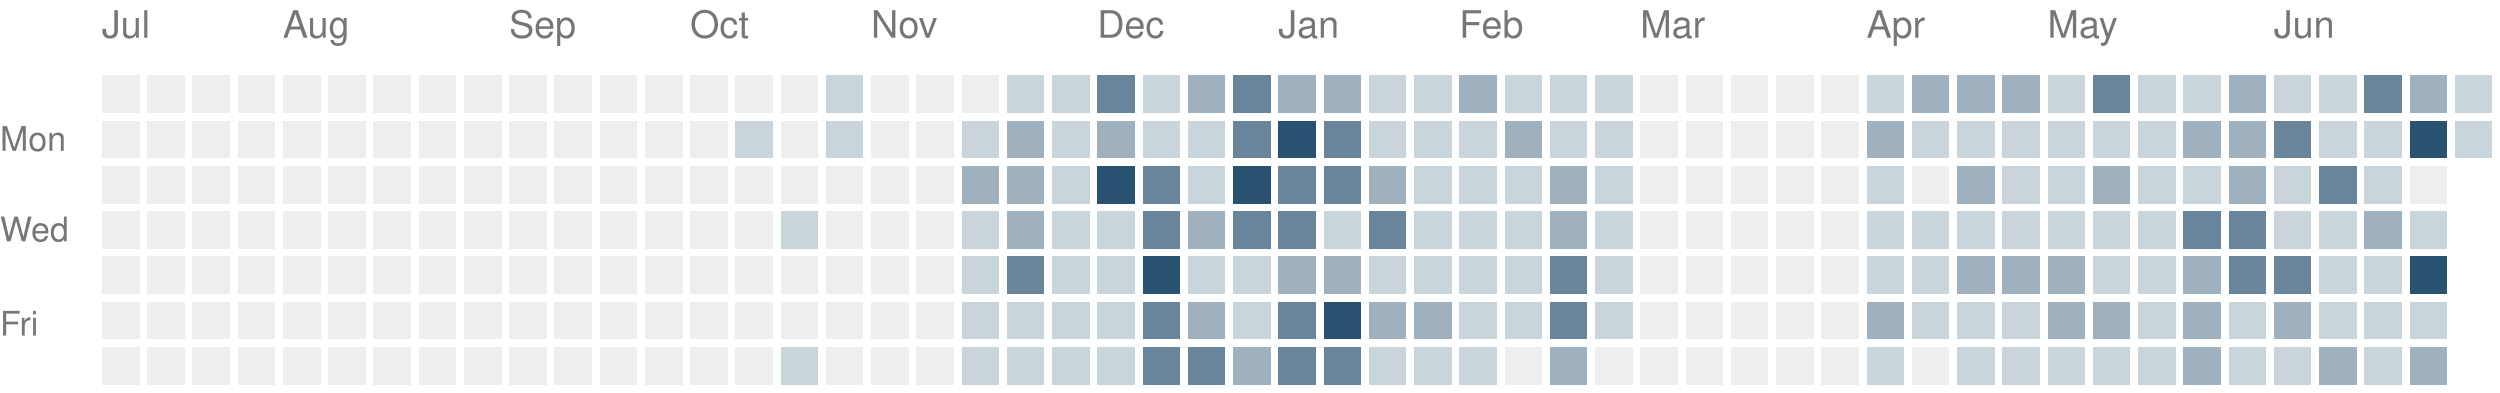
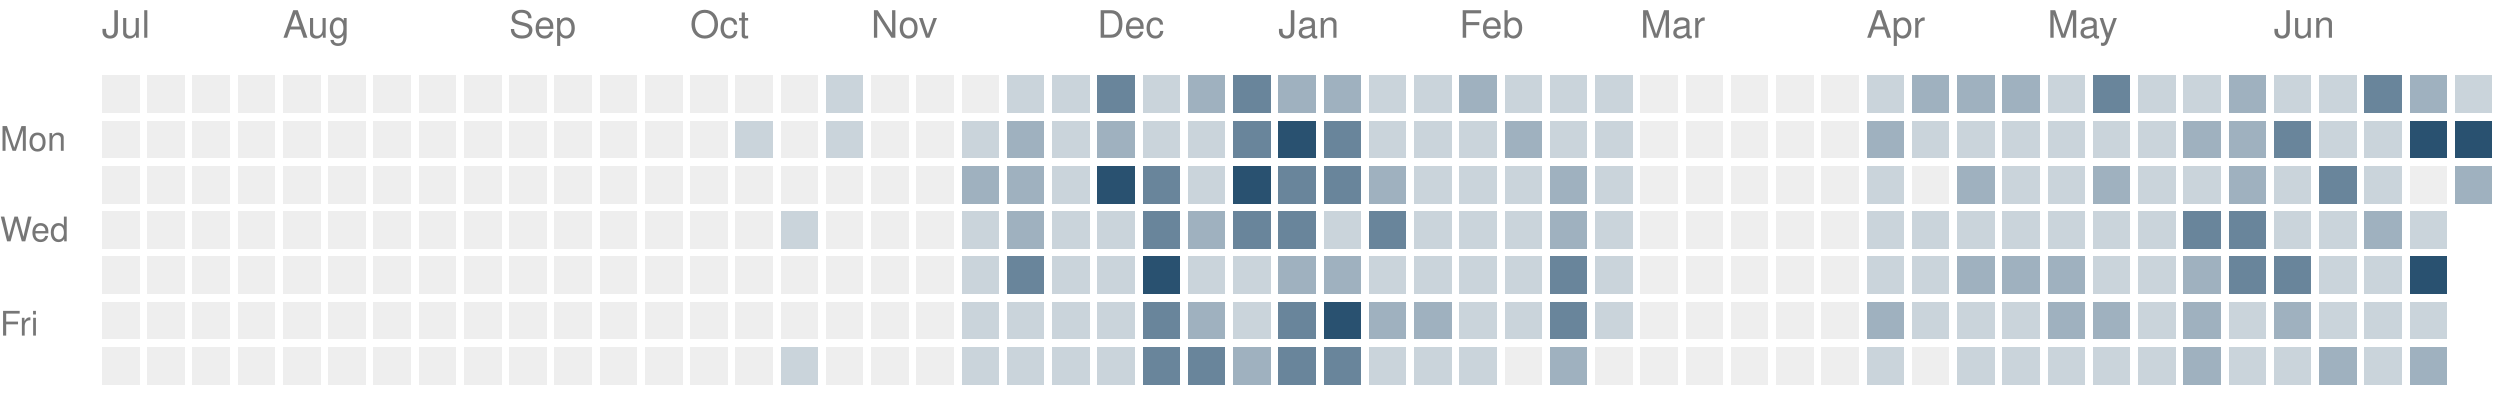
<svg xmlns="http://www.w3.org/2000/svg" version="1.1" width="663" height="104">
  <rect style="fill:#eeeeee;shape-rendering:crispedges" data-score="0" data-date="2025-07-06" x="27" y="20" width="10" height="10" />
  <rect style="fill:#eeeeee;shape-rendering:crispedges" data-score="0" data-date="2025-07-13" x="39" y="20" width="10" height="10" />
  <rect style="fill:#eeeeee;shape-rendering:crispedges" data-score="0" data-date="2025-07-20" x="51" y="20" width="10" height="10" />
  <rect style="fill:#eeeeee;shape-rendering:crispedges" data-score="0" data-date="2025-07-27" x="63" y="20" width="10" height="10" />
  <rect style="fill:#eeeeee;shape-rendering:crispedges" data-score="0" data-date="2025-08-03" x="75" y="20" width="10" height="10" />
  <rect style="fill:#eeeeee;shape-rendering:crispedges" data-score="0" data-date="2025-08-10" x="87" y="20" width="10" height="10" />
  <rect style="fill:#eeeeee;shape-rendering:crispedges" data-score="0" data-date="2025-08-17" x="99" y="20" width="10" height="10" />
  <rect style="fill:#eeeeee;shape-rendering:crispedges" data-score="0" data-date="2025-08-24" x="111" y="20" width="10" height="10" />
  <rect style="fill:#eeeeee;shape-rendering:crispedges" data-score="0" data-date="2025-08-31" x="123" y="20" width="10" height="10" />
  <rect style="fill:#eeeeee;shape-rendering:crispedges" data-score="0" data-date="2025-09-07" x="135" y="20" width="10" height="10" />
  <rect style="fill:#eeeeee;shape-rendering:crispedges" data-score="0" data-date="2025-09-14" x="147" y="20" width="10" height="10" />
  <rect style="fill:#eeeeee;shape-rendering:crispedges" data-score="0" data-date="2025-09-21" x="159" y="20" width="10" height="10" />
  <rect style="fill:#eeeeee;shape-rendering:crispedges" data-score="0" data-date="2025-09-28" x="171" y="20" width="10" height="10" />
  <rect style="fill:#eeeeee;shape-rendering:crispedges" data-score="0" data-date="2025-10-05" x="183" y="20" width="10" height="10" />
  <rect style="fill:#eeeeee;shape-rendering:crispedges" data-score="0" data-date="2025-10-12" x="195" y="20" width="10" height="10" />
  <rect style="fill:#eeeeee;shape-rendering:crispedges" data-score="0" data-date="2025-10-19" x="207" y="20" width="10" height="10" />
  <rect style="fill:#cad4db;shape-rendering:crispedges" data-score="1" data-date="2025-10-26" x="219" y="20" width="10" height="10" />
  <rect style="fill:#eeeeee;shape-rendering:crispedges" data-score="0" data-date="2025-11-02" x="231" y="20" width="10" height="10" />
  <rect style="fill:#eeeeee;shape-rendering:crispedges" data-score="0" data-date="2025-11-09" x="243" y="20" width="10" height="10" />
  <rect style="fill:#eeeeee;shape-rendering:crispedges" data-score="0" data-date="2025-11-16" x="255" y="20" width="10" height="10" />
  <rect style="fill:#cad4db;shape-rendering:crispedges" data-score="1" data-date="2025-11-23" x="267" y="20" width="10" height="10" />
  <rect style="fill:#cad4db;shape-rendering:crispedges" data-score="1" data-date="2025-11-30" x="279" y="20" width="10" height="10" />
  <rect style="fill:#69859b;shape-rendering:crispedges" data-score="3" data-date="2025-12-07" x="291" y="20" width="10" height="10" />
  <rect style="fill:#cad4db;shape-rendering:crispedges" data-score="1" data-date="2025-12-14" x="303" y="20" width="10" height="10" />
  <rect style="fill:#9fb1bf;shape-rendering:crispedges" data-score="2" data-date="2025-12-21" x="315" y="20" width="10" height="10" />
  <rect style="fill:#69859b;shape-rendering:crispedges" data-score="3" data-date="2025-12-28" x="327" y="20" width="10" height="10" />
  <rect style="fill:#9fb1bf;shape-rendering:crispedges" data-score="2" data-date="2026-01-04" x="339" y="20" width="10" height="10" />
  <rect style="fill:#9fb1bf;shape-rendering:crispedges" data-score="2" data-date="2026-01-11" x="351" y="20" width="10" height="10" />
  <rect style="fill:#cad4db;shape-rendering:crispedges" data-score="1" data-date="2026-01-18" x="363" y="20" width="10" height="10" />
  <rect style="fill:#cad4db;shape-rendering:crispedges" data-score="1" data-date="2026-01-25" x="375" y="20" width="10" height="10" />
  <rect style="fill:#9fb1bf;shape-rendering:crispedges" data-score="2" data-date="2026-02-01" x="387" y="20" width="10" height="10" />
  <rect style="fill:#cad4db;shape-rendering:crispedges" data-score="1" data-date="2026-02-08" x="399" y="20" width="10" height="10" />
  <rect style="fill:#cad4db;shape-rendering:crispedges" data-score="1" data-date="2026-02-15" x="411" y="20" width="10" height="10" />
  <rect style="fill:#cad4db;shape-rendering:crispedges" data-score="1" data-date="2026-02-22" x="423" y="20" width="10" height="10" />
  <rect style="fill:#eeeeee;shape-rendering:crispedges" data-score="0" data-date="2026-03-01" x="435" y="20" width="10" height="10" />
  <rect style="fill:#eeeeee;shape-rendering:crispedges" data-score="0" data-date="2026-03-08" x="447" y="20" width="10" height="10" />
  <rect style="fill:#eeeeee;shape-rendering:crispedges" data-score="0" data-date="2026-03-15" x="459" y="20" width="10" height="10" />
  <rect style="fill:#eeeeee;shape-rendering:crispedges" data-score="0" data-date="2026-03-22" x="471" y="20" width="10" height="10" />
  <rect style="fill:#eeeeee;shape-rendering:crispedges" data-score="0" data-date="2026-03-29" x="483" y="20" width="10" height="10" />
  <rect style="fill:#cad4db;shape-rendering:crispedges" data-score="1" data-date="2026-04-05" x="495" y="20" width="10" height="10" />
  <rect style="fill:#9fb1bf;shape-rendering:crispedges" data-score="2" data-date="2026-04-12" x="507" y="20" width="10" height="10" />
  <rect style="fill:#9fb1bf;shape-rendering:crispedges" data-score="2" data-date="2026-04-19" x="519" y="20" width="10" height="10" />
  <rect style="fill:#9fb1bf;shape-rendering:crispedges" data-score="2" data-date="2026-04-26" x="531" y="20" width="10" height="10" />
  <rect style="fill:#cad4db;shape-rendering:crispedges" data-score="1" data-date="2026-05-03" x="543" y="20" width="10" height="10" />
  <rect style="fill:#69859b;shape-rendering:crispedges" data-score="3" data-date="2026-05-10" x="555" y="20" width="10" height="10" />
  <rect style="fill:#cad4db;shape-rendering:crispedges" data-score="1" data-date="2026-05-17" x="567" y="20" width="10" height="10" />
  <rect style="fill:#cad4db;shape-rendering:crispedges" data-score="1" data-date="2026-05-24" x="579" y="20" width="10" height="10" />
  <rect style="fill:#9fb1bf;shape-rendering:crispedges" data-score="2" data-date="2026-05-31" x="591" y="20" width="10" height="10" />
  <rect style="fill:#cad4db;shape-rendering:crispedges" data-score="1" data-date="2026-06-07" x="603" y="20" width="10" height="10" />
  <rect style="fill:#cad4db;shape-rendering:crispedges" data-score="1" data-date="2026-06-14" x="615" y="20" width="10" height="10" />
  <rect style="fill:#69859b;shape-rendering:crispedges" data-score="3" data-date="2026-06-21" x="627" y="20" width="10" height="10" />
  <rect style="fill:#9fb1bf;shape-rendering:crispedges" data-score="2" data-date="2026-06-28" x="639" y="20" width="10" height="10" />
  <rect style="fill:#cad4db;shape-rendering:crispedges" data-score="1" data-date="2026-07-05" x="651" y="20" width="10" height="10" />
  <rect style="fill:#eeeeee;shape-rendering:crispedges" data-score="0" data-date="2025-07-07" x="27" y="32" width="10" height="10" />
  <rect style="fill:#eeeeee;shape-rendering:crispedges" data-score="0" data-date="2025-07-14" x="39" y="32" width="10" height="10" />
  <rect style="fill:#eeeeee;shape-rendering:crispedges" data-score="0" data-date="2025-07-21" x="51" y="32" width="10" height="10" />
  <rect style="fill:#eeeeee;shape-rendering:crispedges" data-score="0" data-date="2025-07-28" x="63" y="32" width="10" height="10" />
  <rect style="fill:#eeeeee;shape-rendering:crispedges" data-score="0" data-date="2025-08-04" x="75" y="32" width="10" height="10" />
  <rect style="fill:#eeeeee;shape-rendering:crispedges" data-score="0" data-date="2025-08-11" x="87" y="32" width="10" height="10" />
  <rect style="fill:#eeeeee;shape-rendering:crispedges" data-score="0" data-date="2025-08-18" x="99" y="32" width="10" height="10" />
  <rect style="fill:#eeeeee;shape-rendering:crispedges" data-score="0" data-date="2025-08-25" x="111" y="32" width="10" height="10" />
  <rect style="fill:#eeeeee;shape-rendering:crispedges" data-score="0" data-date="2025-09-01" x="123" y="32" width="10" height="10" />
  <rect style="fill:#eeeeee;shape-rendering:crispedges" data-score="0" data-date="2025-09-08" x="135" y="32" width="10" height="10" />
  <rect style="fill:#eeeeee;shape-rendering:crispedges" data-score="0" data-date="2025-09-15" x="147" y="32" width="10" height="10" />
  <rect style="fill:#eeeeee;shape-rendering:crispedges" data-score="0" data-date="2025-09-22" x="159" y="32" width="10" height="10" />
  <rect style="fill:#eeeeee;shape-rendering:crispedges" data-score="0" data-date="2025-09-29" x="171" y="32" width="10" height="10" />
  <rect style="fill:#eeeeee;shape-rendering:crispedges" data-score="0" data-date="2025-10-06" x="183" y="32" width="10" height="10" />
  <rect style="fill:#cad4db;shape-rendering:crispedges" data-score="1" data-date="2025-10-13" x="195" y="32" width="10" height="10" />
  <rect style="fill:#eeeeee;shape-rendering:crispedges" data-score="0" data-date="2025-10-20" x="207" y="32" width="10" height="10" />
  <rect style="fill:#cad4db;shape-rendering:crispedges" data-score="1" data-date="2025-10-27" x="219" y="32" width="10" height="10" />
  <rect style="fill:#eeeeee;shape-rendering:crispedges" data-score="0" data-date="2025-11-03" x="231" y="32" width="10" height="10" />
  <rect style="fill:#eeeeee;shape-rendering:crispedges" data-score="0" data-date="2025-11-10" x="243" y="32" width="10" height="10" />
  <rect style="fill:#cad4db;shape-rendering:crispedges" data-score="1" data-date="2025-11-17" x="255" y="32" width="10" height="10" />
  <rect style="fill:#9fb1bf;shape-rendering:crispedges" data-score="2" data-date="2025-11-24" x="267" y="32" width="10" height="10" />
  <rect style="fill:#cad4db;shape-rendering:crispedges" data-score="1" data-date="2025-12-01" x="279" y="32" width="10" height="10" />
  <rect style="fill:#9fb1bf;shape-rendering:crispedges" data-score="2" data-date="2025-12-08" x="291" y="32" width="10" height="10" />
  <rect style="fill:#cad4db;shape-rendering:crispedges" data-score="1" data-date="2025-12-15" x="303" y="32" width="10" height="10" />
  <rect style="fill:#cad4db;shape-rendering:crispedges" data-score="1" data-date="2025-12-22" x="315" y="32" width="10" height="10" />
  <rect style="fill:#69859b;shape-rendering:crispedges" data-score="3" data-date="2025-12-29" x="327" y="32" width="10" height="10" />
  <rect style="fill:#295170;shape-rendering:crispedges" data-score="4" data-date="2026-01-05" x="339" y="32" width="10" height="10" />
  <rect style="fill:#69859b;shape-rendering:crispedges" data-score="3" data-date="2026-01-12" x="351" y="32" width="10" height="10" />
  <rect style="fill:#cad4db;shape-rendering:crispedges" data-score="1" data-date="2026-01-19" x="363" y="32" width="10" height="10" />
  <rect style="fill:#cad4db;shape-rendering:crispedges" data-score="1" data-date="2026-01-26" x="375" y="32" width="10" height="10" />
  <rect style="fill:#cad4db;shape-rendering:crispedges" data-score="1" data-date="2026-02-02" x="387" y="32" width="10" height="10" />
  <rect style="fill:#9fb1bf;shape-rendering:crispedges" data-score="2" data-date="2026-02-09" x="399" y="32" width="10" height="10" />
  <rect style="fill:#cad4db;shape-rendering:crispedges" data-score="1" data-date="2026-02-16" x="411" y="32" width="10" height="10" />
  <rect style="fill:#cad4db;shape-rendering:crispedges" data-score="1" data-date="2026-02-23" x="423" y="32" width="10" height="10" />
  <rect style="fill:#eeeeee;shape-rendering:crispedges" data-score="0" data-date="2026-03-02" x="435" y="32" width="10" height="10" />
  <rect style="fill:#eeeeee;shape-rendering:crispedges" data-score="0" data-date="2026-03-09" x="447" y="32" width="10" height="10" />
  <rect style="fill:#eeeeee;shape-rendering:crispedges" data-score="0" data-date="2026-03-16" x="459" y="32" width="10" height="10" />
  <rect style="fill:#eeeeee;shape-rendering:crispedges" data-score="0" data-date="2026-03-23" x="471" y="32" width="10" height="10" />
  <rect style="fill:#eeeeee;shape-rendering:crispedges" data-score="0" data-date="2026-03-30" x="483" y="32" width="10" height="10" />
  <rect style="fill:#9fb1bf;shape-rendering:crispedges" data-score="2" data-date="2026-04-06" x="495" y="32" width="10" height="10" />
  <rect style="fill:#cad4db;shape-rendering:crispedges" data-score="1" data-date="2026-04-13" x="507" y="32" width="10" height="10" />
  <rect style="fill:#cad4db;shape-rendering:crispedges" data-score="1" data-date="2026-04-20" x="519" y="32" width="10" height="10" />
  <rect style="fill:#cad4db;shape-rendering:crispedges" data-score="1" data-date="2026-04-27" x="531" y="32" width="10" height="10" />
  <rect style="fill:#cad4db;shape-rendering:crispedges" data-score="1" data-date="2026-05-04" x="543" y="32" width="10" height="10" />
  <rect style="fill:#cad4db;shape-rendering:crispedges" data-score="1" data-date="2026-05-11" x="555" y="32" width="10" height="10" />
  <rect style="fill:#cad4db;shape-rendering:crispedges" data-score="1" data-date="2026-05-18" x="567" y="32" width="10" height="10" />
  <rect style="fill:#9fb1bf;shape-rendering:crispedges" data-score="2" data-date="2026-05-25" x="579" y="32" width="10" height="10" />
  <rect style="fill:#9fb1bf;shape-rendering:crispedges" data-score="2" data-date="2026-06-01" x="591" y="32" width="10" height="10" />
  <rect style="fill:#69859b;shape-rendering:crispedges" data-score="3" data-date="2026-06-08" x="603" y="32" width="10" height="10" />
  <rect style="fill:#cad4db;shape-rendering:crispedges" data-score="1" data-date="2026-06-15" x="615" y="32" width="10" height="10" />
  <rect style="fill:#cad4db;shape-rendering:crispedges" data-score="1" data-date="2026-06-22" x="627" y="32" width="10" height="10" />
  <rect style="fill:#295170;shape-rendering:crispedges" data-score="4" data-date="2026-06-29" x="639" y="32" width="10" height="10" />
-   <rect style="fill:#cad4db;shape-rendering:crispedges" data-score="1" data-date="2026-07-06" x="651" y="32" width="10" height="10" />
+   <rect style="fill:#295170;shape-rendering:crispedges" data-score="4" data-date="2026-07-06" x="651" y="32" width="10" height="10" />
  <rect style="fill:#eeeeee;shape-rendering:crispedges" data-score="0" data-date="2025-07-08" x="27" y="44" width="10" height="10" />
  <rect style="fill:#eeeeee;shape-rendering:crispedges" data-score="0" data-date="2025-07-15" x="39" y="44" width="10" height="10" />
  <rect style="fill:#eeeeee;shape-rendering:crispedges" data-score="0" data-date="2025-07-22" x="51" y="44" width="10" height="10" />
  <rect style="fill:#eeeeee;shape-rendering:crispedges" data-score="0" data-date="2025-07-29" x="63" y="44" width="10" height="10" />
  <rect style="fill:#eeeeee;shape-rendering:crispedges" data-score="0" data-date="2025-08-05" x="75" y="44" width="10" height="10" />
  <rect style="fill:#eeeeee;shape-rendering:crispedges" data-score="0" data-date="2025-08-12" x="87" y="44" width="10" height="10" />
  <rect style="fill:#eeeeee;shape-rendering:crispedges" data-score="0" data-date="2025-08-19" x="99" y="44" width="10" height="10" />
  <rect style="fill:#eeeeee;shape-rendering:crispedges" data-score="0" data-date="2025-08-26" x="111" y="44" width="10" height="10" />
  <rect style="fill:#eeeeee;shape-rendering:crispedges" data-score="0" data-date="2025-09-02" x="123" y="44" width="10" height="10" />
  <rect style="fill:#eeeeee;shape-rendering:crispedges" data-score="0" data-date="2025-09-09" x="135" y="44" width="10" height="10" />
  <rect style="fill:#eeeeee;shape-rendering:crispedges" data-score="0" data-date="2025-09-16" x="147" y="44" width="10" height="10" />
  <rect style="fill:#eeeeee;shape-rendering:crispedges" data-score="0" data-date="2025-09-23" x="159" y="44" width="10" height="10" />
  <rect style="fill:#eeeeee;shape-rendering:crispedges" data-score="0" data-date="2025-09-30" x="171" y="44" width="10" height="10" />
  <rect style="fill:#eeeeee;shape-rendering:crispedges" data-score="0" data-date="2025-10-07" x="183" y="44" width="10" height="10" />
  <rect style="fill:#eeeeee;shape-rendering:crispedges" data-score="0" data-date="2025-10-14" x="195" y="44" width="10" height="10" />
  <rect style="fill:#eeeeee;shape-rendering:crispedges" data-score="0" data-date="2025-10-21" x="207" y="44" width="10" height="10" />
  <rect style="fill:#eeeeee;shape-rendering:crispedges" data-score="0" data-date="2025-10-28" x="219" y="44" width="10" height="10" />
  <rect style="fill:#eeeeee;shape-rendering:crispedges" data-score="0" data-date="2025-11-04" x="231" y="44" width="10" height="10" />
  <rect style="fill:#eeeeee;shape-rendering:crispedges" data-score="0" data-date="2025-11-11" x="243" y="44" width="10" height="10" />
  <rect style="fill:#9fb1bf;shape-rendering:crispedges" data-score="2" data-date="2025-11-18" x="255" y="44" width="10" height="10" />
  <rect style="fill:#9fb1bf;shape-rendering:crispedges" data-score="2" data-date="2025-11-25" x="267" y="44" width="10" height="10" />
  <rect style="fill:#cad4db;shape-rendering:crispedges" data-score="1" data-date="2025-12-02" x="279" y="44" width="10" height="10" />
  <rect style="fill:#295170;shape-rendering:crispedges" data-score="4" data-date="2025-12-09" x="291" y="44" width="10" height="10" />
  <rect style="fill:#69859b;shape-rendering:crispedges" data-score="3" data-date="2025-12-16" x="303" y="44" width="10" height="10" />
  <rect style="fill:#cad4db;shape-rendering:crispedges" data-score="1" data-date="2025-12-23" x="315" y="44" width="10" height="10" />
  <rect style="fill:#295170;shape-rendering:crispedges" data-score="4" data-date="2025-12-30" x="327" y="44" width="10" height="10" />
  <rect style="fill:#69859b;shape-rendering:crispedges" data-score="3" data-date="2026-01-06" x="339" y="44" width="10" height="10" />
  <rect style="fill:#69859b;shape-rendering:crispedges" data-score="3" data-date="2026-01-13" x="351" y="44" width="10" height="10" />
  <rect style="fill:#9fb1bf;shape-rendering:crispedges" data-score="2" data-date="2026-01-20" x="363" y="44" width="10" height="10" />
  <rect style="fill:#cad4db;shape-rendering:crispedges" data-score="1" data-date="2026-01-27" x="375" y="44" width="10" height="10" />
  <rect style="fill:#cad4db;shape-rendering:crispedges" data-score="1" data-date="2026-02-03" x="387" y="44" width="10" height="10" />
  <rect style="fill:#cad4db;shape-rendering:crispedges" data-score="1" data-date="2026-02-10" x="399" y="44" width="10" height="10" />
  <rect style="fill:#9fb1bf;shape-rendering:crispedges" data-score="2" data-date="2026-02-17" x="411" y="44" width="10" height="10" />
  <rect style="fill:#cad4db;shape-rendering:crispedges" data-score="1" data-date="2026-02-24" x="423" y="44" width="10" height="10" />
  <rect style="fill:#eeeeee;shape-rendering:crispedges" data-score="0" data-date="2026-03-03" x="435" y="44" width="10" height="10" />
  <rect style="fill:#eeeeee;shape-rendering:crispedges" data-score="0" data-date="2026-03-10" x="447" y="44" width="10" height="10" />
  <rect style="fill:#eeeeee;shape-rendering:crispedges" data-score="0" data-date="2026-03-17" x="459" y="44" width="10" height="10" />
  <rect style="fill:#eeeeee;shape-rendering:crispedges" data-score="0" data-date="2026-03-24" x="471" y="44" width="10" height="10" />
  <rect style="fill:#eeeeee;shape-rendering:crispedges" data-score="0" data-date="2026-03-31" x="483" y="44" width="10" height="10" />
  <rect style="fill:#cad4db;shape-rendering:crispedges" data-score="1" data-date="2026-04-07" x="495" y="44" width="10" height="10" />
  <rect style="fill:#eeeeee;shape-rendering:crispedges" data-score="0" data-date="2026-04-14" x="507" y="44" width="10" height="10" />
  <rect style="fill:#9fb1bf;shape-rendering:crispedges" data-score="2" data-date="2026-04-21" x="519" y="44" width="10" height="10" />
  <rect style="fill:#cad4db;shape-rendering:crispedges" data-score="1" data-date="2026-04-28" x="531" y="44" width="10" height="10" />
  <rect style="fill:#cad4db;shape-rendering:crispedges" data-score="1" data-date="2026-05-05" x="543" y="44" width="10" height="10" />
  <rect style="fill:#9fb1bf;shape-rendering:crispedges" data-score="2" data-date="2026-05-12" x="555" y="44" width="10" height="10" />
  <rect style="fill:#cad4db;shape-rendering:crispedges" data-score="1" data-date="2026-05-19" x="567" y="44" width="10" height="10" />
  <rect style="fill:#cad4db;shape-rendering:crispedges" data-score="1" data-date="2026-05-26" x="579" y="44" width="10" height="10" />
  <rect style="fill:#9fb1bf;shape-rendering:crispedges" data-score="2" data-date="2026-06-02" x="591" y="44" width="10" height="10" />
  <rect style="fill:#cad4db;shape-rendering:crispedges" data-score="1" data-date="2026-06-09" x="603" y="44" width="10" height="10" />
  <rect style="fill:#69859b;shape-rendering:crispedges" data-score="3" data-date="2026-06-16" x="615" y="44" width="10" height="10" />
  <rect style="fill:#cad4db;shape-rendering:crispedges" data-score="1" data-date="2026-06-23" x="627" y="44" width="10" height="10" />
  <rect style="fill:#eeeeee;shape-rendering:crispedges" data-score="0" data-date="2026-06-30" x="639" y="44" width="10" height="10" />
+   <rect style="fill:#9fb1bf;shape-rendering:crispedges" data-score="2" data-date="2026-07-07" x="651" y="44" width="10" height="10" />
  <rect style="fill:#eeeeee;shape-rendering:crispedges" data-score="0" data-date="2025-07-09" x="27" y="56" width="10" height="10" />
  <rect style="fill:#eeeeee;shape-rendering:crispedges" data-score="0" data-date="2025-07-16" x="39" y="56" width="10" height="10" />
  <rect style="fill:#eeeeee;shape-rendering:crispedges" data-score="0" data-date="2025-07-23" x="51" y="56" width="10" height="10" />
  <rect style="fill:#eeeeee;shape-rendering:crispedges" data-score="0" data-date="2025-07-30" x="63" y="56" width="10" height="10" />
  <rect style="fill:#eeeeee;shape-rendering:crispedges" data-score="0" data-date="2025-08-06" x="75" y="56" width="10" height="10" />
  <rect style="fill:#eeeeee;shape-rendering:crispedges" data-score="0" data-date="2025-08-13" x="87" y="56" width="10" height="10" />
  <rect style="fill:#eeeeee;shape-rendering:crispedges" data-score="0" data-date="2025-08-20" x="99" y="56" width="10" height="10" />
  <rect style="fill:#eeeeee;shape-rendering:crispedges" data-score="0" data-date="2025-08-27" x="111" y="56" width="10" height="10" />
  <rect style="fill:#eeeeee;shape-rendering:crispedges" data-score="0" data-date="2025-09-03" x="123" y="56" width="10" height="10" />
  <rect style="fill:#eeeeee;shape-rendering:crispedges" data-score="0" data-date="2025-09-10" x="135" y="56" width="10" height="10" />
  <rect style="fill:#eeeeee;shape-rendering:crispedges" data-score="0" data-date="2025-09-17" x="147" y="56" width="10" height="10" />
  <rect style="fill:#eeeeee;shape-rendering:crispedges" data-score="0" data-date="2025-09-24" x="159" y="56" width="10" height="10" />
  <rect style="fill:#eeeeee;shape-rendering:crispedges" data-score="0" data-date="2025-10-01" x="171" y="56" width="10" height="10" />
  <rect style="fill:#eeeeee;shape-rendering:crispedges" data-score="0" data-date="2025-10-08" x="183" y="56" width="10" height="10" />
  <rect style="fill:#eeeeee;shape-rendering:crispedges" data-score="0" data-date="2025-10-15" x="195" y="56" width="10" height="10" />
  <rect style="fill:#cad4db;shape-rendering:crispedges" data-score="1" data-date="2025-10-22" x="207" y="56" width="10" height="10" />
  <rect style="fill:#eeeeee;shape-rendering:crispedges" data-score="0" data-date="2025-10-29" x="219" y="56" width="10" height="10" />
  <rect style="fill:#eeeeee;shape-rendering:crispedges" data-score="0" data-date="2025-11-05" x="231" y="56" width="10" height="10" />
  <rect style="fill:#eeeeee;shape-rendering:crispedges" data-score="0" data-date="2025-11-12" x="243" y="56" width="10" height="10" />
  <rect style="fill:#cad4db;shape-rendering:crispedges" data-score="1" data-date="2025-11-19" x="255" y="56" width="10" height="10" />
  <rect style="fill:#9fb1bf;shape-rendering:crispedges" data-score="2" data-date="2025-11-26" x="267" y="56" width="10" height="10" />
  <rect style="fill:#cad4db;shape-rendering:crispedges" data-score="1" data-date="2025-12-03" x="279" y="56" width="10" height="10" />
  <rect style="fill:#cad4db;shape-rendering:crispedges" data-score="1" data-date="2025-12-10" x="291" y="56" width="10" height="10" />
  <rect style="fill:#69859b;shape-rendering:crispedges" data-score="3" data-date="2025-12-17" x="303" y="56" width="10" height="10" />
  <rect style="fill:#9fb1bf;shape-rendering:crispedges" data-score="2" data-date="2025-12-24" x="315" y="56" width="10" height="10" />
  <rect style="fill:#69859b;shape-rendering:crispedges" data-score="3" data-date="2025-12-31" x="327" y="56" width="10" height="10" />
  <rect style="fill:#69859b;shape-rendering:crispedges" data-score="3" data-date="2026-01-07" x="339" y="56" width="10" height="10" />
  <rect style="fill:#cad4db;shape-rendering:crispedges" data-score="1" data-date="2026-01-14" x="351" y="56" width="10" height="10" />
  <rect style="fill:#69859b;shape-rendering:crispedges" data-score="3" data-date="2026-01-21" x="363" y="56" width="10" height="10" />
  <rect style="fill:#cad4db;shape-rendering:crispedges" data-score="1" data-date="2026-01-28" x="375" y="56" width="10" height="10" />
  <rect style="fill:#cad4db;shape-rendering:crispedges" data-score="1" data-date="2026-02-04" x="387" y="56" width="10" height="10" />
  <rect style="fill:#cad4db;shape-rendering:crispedges" data-score="1" data-date="2026-02-11" x="399" y="56" width="10" height="10" />
  <rect style="fill:#9fb1bf;shape-rendering:crispedges" data-score="2" data-date="2026-02-18" x="411" y="56" width="10" height="10" />
  <rect style="fill:#cad4db;shape-rendering:crispedges" data-score="1" data-date="2026-02-25" x="423" y="56" width="10" height="10" />
  <rect style="fill:#eeeeee;shape-rendering:crispedges" data-score="0" data-date="2026-03-04" x="435" y="56" width="10" height="10" />
  <rect style="fill:#eeeeee;shape-rendering:crispedges" data-score="0" data-date="2026-03-11" x="447" y="56" width="10" height="10" />
  <rect style="fill:#eeeeee;shape-rendering:crispedges" data-score="0" data-date="2026-03-18" x="459" y="56" width="10" height="10" />
  <rect style="fill:#eeeeee;shape-rendering:crispedges" data-score="0" data-date="2026-03-25" x="471" y="56" width="10" height="10" />
  <rect style="fill:#eeeeee;shape-rendering:crispedges" data-score="0" data-date="2026-04-01" x="483" y="56" width="10" height="10" />
  <rect style="fill:#cad4db;shape-rendering:crispedges" data-score="1" data-date="2026-04-08" x="495" y="56" width="10" height="10" />
  <rect style="fill:#cad4db;shape-rendering:crispedges" data-score="1" data-date="2026-04-15" x="507" y="56" width="10" height="10" />
  <rect style="fill:#cad4db;shape-rendering:crispedges" data-score="1" data-date="2026-04-22" x="519" y="56" width="10" height="10" />
  <rect style="fill:#cad4db;shape-rendering:crispedges" data-score="1" data-date="2026-04-29" x="531" y="56" width="10" height="10" />
  <rect style="fill:#cad4db;shape-rendering:crispedges" data-score="1" data-date="2026-05-06" x="543" y="56" width="10" height="10" />
  <rect style="fill:#cad4db;shape-rendering:crispedges" data-score="1" data-date="2026-05-13" x="555" y="56" width="10" height="10" />
  <rect style="fill:#cad4db;shape-rendering:crispedges" data-score="1" data-date="2026-05-20" x="567" y="56" width="10" height="10" />
  <rect style="fill:#69859b;shape-rendering:crispedges" data-score="3" data-date="2026-05-27" x="579" y="56" width="10" height="10" />
  <rect style="fill:#69859b;shape-rendering:crispedges" data-score="3" data-date="2026-06-03" x="591" y="56" width="10" height="10" />
  <rect style="fill:#cad4db;shape-rendering:crispedges" data-score="1" data-date="2026-06-10" x="603" y="56" width="10" height="10" />
  <rect style="fill:#cad4db;shape-rendering:crispedges" data-score="1" data-date="2026-06-17" x="615" y="56" width="10" height="10" />
  <rect style="fill:#9fb1bf;shape-rendering:crispedges" data-score="2" data-date="2026-06-24" x="627" y="56" width="10" height="10" />
  <rect style="fill:#cad4db;shape-rendering:crispedges" data-score="1" data-date="2026-07-01" x="639" y="56" width="10" height="10" />
  <rect style="fill:#eeeeee;shape-rendering:crispedges" data-score="0" data-date="2025-07-10" x="27" y="68" width="10" height="10" />
  <rect style="fill:#eeeeee;shape-rendering:crispedges" data-score="0" data-date="2025-07-17" x="39" y="68" width="10" height="10" />
  <rect style="fill:#eeeeee;shape-rendering:crispedges" data-score="0" data-date="2025-07-24" x="51" y="68" width="10" height="10" />
  <rect style="fill:#eeeeee;shape-rendering:crispedges" data-score="0" data-date="2025-07-31" x="63" y="68" width="10" height="10" />
  <rect style="fill:#eeeeee;shape-rendering:crispedges" data-score="0" data-date="2025-08-07" x="75" y="68" width="10" height="10" />
  <rect style="fill:#eeeeee;shape-rendering:crispedges" data-score="0" data-date="2025-08-14" x="87" y="68" width="10" height="10" />
  <rect style="fill:#eeeeee;shape-rendering:crispedges" data-score="0" data-date="2025-08-21" x="99" y="68" width="10" height="10" />
  <rect style="fill:#eeeeee;shape-rendering:crispedges" data-score="0" data-date="2025-08-28" x="111" y="68" width="10" height="10" />
  <rect style="fill:#eeeeee;shape-rendering:crispedges" data-score="0" data-date="2025-09-04" x="123" y="68" width="10" height="10" />
  <rect style="fill:#eeeeee;shape-rendering:crispedges" data-score="0" data-date="2025-09-11" x="135" y="68" width="10" height="10" />
  <rect style="fill:#eeeeee;shape-rendering:crispedges" data-score="0" data-date="2025-09-18" x="147" y="68" width="10" height="10" />
  <rect style="fill:#eeeeee;shape-rendering:crispedges" data-score="0" data-date="2025-09-25" x="159" y="68" width="10" height="10" />
  <rect style="fill:#eeeeee;shape-rendering:crispedges" data-score="0" data-date="2025-10-02" x="171" y="68" width="10" height="10" />
  <rect style="fill:#eeeeee;shape-rendering:crispedges" data-score="0" data-date="2025-10-09" x="183" y="68" width="10" height="10" />
  <rect style="fill:#eeeeee;shape-rendering:crispedges" data-score="0" data-date="2025-10-16" x="195" y="68" width="10" height="10" />
  <rect style="fill:#eeeeee;shape-rendering:crispedges" data-score="0" data-date="2025-10-23" x="207" y="68" width="10" height="10" />
  <rect style="fill:#eeeeee;shape-rendering:crispedges" data-score="0" data-date="2025-10-30" x="219" y="68" width="10" height="10" />
  <rect style="fill:#eeeeee;shape-rendering:crispedges" data-score="0" data-date="2025-11-06" x="231" y="68" width="10" height="10" />
  <rect style="fill:#eeeeee;shape-rendering:crispedges" data-score="0" data-date="2025-11-13" x="243" y="68" width="10" height="10" />
  <rect style="fill:#cad4db;shape-rendering:crispedges" data-score="1" data-date="2025-11-20" x="255" y="68" width="10" height="10" />
  <rect style="fill:#69859b;shape-rendering:crispedges" data-score="3" data-date="2025-11-27" x="267" y="68" width="10" height="10" />
  <rect style="fill:#cad4db;shape-rendering:crispedges" data-score="1" data-date="2025-12-04" x="279" y="68" width="10" height="10" />
  <rect style="fill:#cad4db;shape-rendering:crispedges" data-score="1" data-date="2025-12-11" x="291" y="68" width="10" height="10" />
  <rect style="fill:#295170;shape-rendering:crispedges" data-score="4" data-date="2025-12-18" x="303" y="68" width="10" height="10" />
  <rect style="fill:#cad4db;shape-rendering:crispedges" data-score="1" data-date="2025-12-25" x="315" y="68" width="10" height="10" />
  <rect style="fill:#cad4db;shape-rendering:crispedges" data-score="1" data-date="2026-01-01" x="327" y="68" width="10" height="10" />
  <rect style="fill:#9fb1bf;shape-rendering:crispedges" data-score="2" data-date="2026-01-08" x="339" y="68" width="10" height="10" />
  <rect style="fill:#9fb1bf;shape-rendering:crispedges" data-score="2" data-date="2026-01-15" x="351" y="68" width="10" height="10" />
  <rect style="fill:#cad4db;shape-rendering:crispedges" data-score="1" data-date="2026-01-22" x="363" y="68" width="10" height="10" />
  <rect style="fill:#cad4db;shape-rendering:crispedges" data-score="1" data-date="2026-01-29" x="375" y="68" width="10" height="10" />
  <rect style="fill:#cad4db;shape-rendering:crispedges" data-score="1" data-date="2026-02-05" x="387" y="68" width="10" height="10" />
  <rect style="fill:#cad4db;shape-rendering:crispedges" data-score="1" data-date="2026-02-12" x="399" y="68" width="10" height="10" />
  <rect style="fill:#69859b;shape-rendering:crispedges" data-score="3" data-date="2026-02-19" x="411" y="68" width="10" height="10" />
  <rect style="fill:#cad4db;shape-rendering:crispedges" data-score="1" data-date="2026-02-26" x="423" y="68" width="10" height="10" />
  <rect style="fill:#eeeeee;shape-rendering:crispedges" data-score="0" data-date="2026-03-05" x="435" y="68" width="10" height="10" />
  <rect style="fill:#eeeeee;shape-rendering:crispedges" data-score="0" data-date="2026-03-12" x="447" y="68" width="10" height="10" />
  <rect style="fill:#eeeeee;shape-rendering:crispedges" data-score="0" data-date="2026-03-19" x="459" y="68" width="10" height="10" />
  <rect style="fill:#eeeeee;shape-rendering:crispedges" data-score="0" data-date="2026-03-26" x="471" y="68" width="10" height="10" />
  <rect style="fill:#eeeeee;shape-rendering:crispedges" data-score="0" data-date="2026-04-02" x="483" y="68" width="10" height="10" />
  <rect style="fill:#cad4db;shape-rendering:crispedges" data-score="1" data-date="2026-04-09" x="495" y="68" width="10" height="10" />
  <rect style="fill:#cad4db;shape-rendering:crispedges" data-score="1" data-date="2026-04-16" x="507" y="68" width="10" height="10" />
  <rect style="fill:#9fb1bf;shape-rendering:crispedges" data-score="2" data-date="2026-04-23" x="519" y="68" width="10" height="10" />
  <rect style="fill:#9fb1bf;shape-rendering:crispedges" data-score="2" data-date="2026-04-30" x="531" y="68" width="10" height="10" />
  <rect style="fill:#9fb1bf;shape-rendering:crispedges" data-score="2" data-date="2026-05-07" x="543" y="68" width="10" height="10" />
  <rect style="fill:#cad4db;shape-rendering:crispedges" data-score="1" data-date="2026-05-14" x="555" y="68" width="10" height="10" />
  <rect style="fill:#cad4db;shape-rendering:crispedges" data-score="1" data-date="2026-05-21" x="567" y="68" width="10" height="10" />
  <rect style="fill:#9fb1bf;shape-rendering:crispedges" data-score="2" data-date="2026-05-28" x="579" y="68" width="10" height="10" />
  <rect style="fill:#69859b;shape-rendering:crispedges" data-score="3" data-date="2026-06-04" x="591" y="68" width="10" height="10" />
  <rect style="fill:#69859b;shape-rendering:crispedges" data-score="3" data-date="2026-06-11" x="603" y="68" width="10" height="10" />
  <rect style="fill:#cad4db;shape-rendering:crispedges" data-score="1" data-date="2026-06-18" x="615" y="68" width="10" height="10" />
  <rect style="fill:#cad4db;shape-rendering:crispedges" data-score="1" data-date="2026-06-25" x="627" y="68" width="10" height="10" />
  <rect style="fill:#295170;shape-rendering:crispedges" data-score="4" data-date="2026-07-02" x="639" y="68" width="10" height="10" />
  <rect style="fill:#eeeeee;shape-rendering:crispedges" data-score="0" data-date="2025-07-11" x="27" y="80" width="10" height="10" />
  <rect style="fill:#eeeeee;shape-rendering:crispedges" data-score="0" data-date="2025-07-18" x="39" y="80" width="10" height="10" />
  <rect style="fill:#eeeeee;shape-rendering:crispedges" data-score="0" data-date="2025-07-25" x="51" y="80" width="10" height="10" />
  <rect style="fill:#eeeeee;shape-rendering:crispedges" data-score="0" data-date="2025-08-01" x="63" y="80" width="10" height="10" />
  <rect style="fill:#eeeeee;shape-rendering:crispedges" data-score="0" data-date="2025-08-08" x="75" y="80" width="10" height="10" />
  <rect style="fill:#eeeeee;shape-rendering:crispedges" data-score="0" data-date="2025-08-15" x="87" y="80" width="10" height="10" />
  <rect style="fill:#eeeeee;shape-rendering:crispedges" data-score="0" data-date="2025-08-22" x="99" y="80" width="10" height="10" />
  <rect style="fill:#eeeeee;shape-rendering:crispedges" data-score="0" data-date="2025-08-29" x="111" y="80" width="10" height="10" />
  <rect style="fill:#eeeeee;shape-rendering:crispedges" data-score="0" data-date="2025-09-05" x="123" y="80" width="10" height="10" />
  <rect style="fill:#eeeeee;shape-rendering:crispedges" data-score="0" data-date="2025-09-12" x="135" y="80" width="10" height="10" />
  <rect style="fill:#eeeeee;shape-rendering:crispedges" data-score="0" data-date="2025-09-19" x="147" y="80" width="10" height="10" />
  <rect style="fill:#eeeeee;shape-rendering:crispedges" data-score="0" data-date="2025-09-26" x="159" y="80" width="10" height="10" />
  <rect style="fill:#eeeeee;shape-rendering:crispedges" data-score="0" data-date="2025-10-03" x="171" y="80" width="10" height="10" />
  <rect style="fill:#eeeeee;shape-rendering:crispedges" data-score="0" data-date="2025-10-10" x="183" y="80" width="10" height="10" />
  <rect style="fill:#eeeeee;shape-rendering:crispedges" data-score="0" data-date="2025-10-17" x="195" y="80" width="10" height="10" />
  <rect style="fill:#eeeeee;shape-rendering:crispedges" data-score="0" data-date="2025-10-24" x="207" y="80" width="10" height="10" />
  <rect style="fill:#eeeeee;shape-rendering:crispedges" data-score="0" data-date="2025-10-31" x="219" y="80" width="10" height="10" />
  <rect style="fill:#eeeeee;shape-rendering:crispedges" data-score="0" data-date="2025-11-07" x="231" y="80" width="10" height="10" />
  <rect style="fill:#eeeeee;shape-rendering:crispedges" data-score="0" data-date="2025-11-14" x="243" y="80" width="10" height="10" />
  <rect style="fill:#cad4db;shape-rendering:crispedges" data-score="1" data-date="2025-11-21" x="255" y="80" width="10" height="10" />
  <rect style="fill:#cad4db;shape-rendering:crispedges" data-score="1" data-date="2025-11-28" x="267" y="80" width="10" height="10" />
  <rect style="fill:#cad4db;shape-rendering:crispedges" data-score="1" data-date="2025-12-05" x="279" y="80" width="10" height="10" />
  <rect style="fill:#cad4db;shape-rendering:crispedges" data-score="1" data-date="2025-12-12" x="291" y="80" width="10" height="10" />
  <rect style="fill:#69859b;shape-rendering:crispedges" data-score="3" data-date="2025-12-19" x="303" y="80" width="10" height="10" />
  <rect style="fill:#9fb1bf;shape-rendering:crispedges" data-score="2" data-date="2025-12-26" x="315" y="80" width="10" height="10" />
  <rect style="fill:#cad4db;shape-rendering:crispedges" data-score="1" data-date="2026-01-02" x="327" y="80" width="10" height="10" />
  <rect style="fill:#69859b;shape-rendering:crispedges" data-score="3" data-date="2026-01-09" x="339" y="80" width="10" height="10" />
  <rect style="fill:#295170;shape-rendering:crispedges" data-score="4" data-date="2026-01-16" x="351" y="80" width="10" height="10" />
  <rect style="fill:#9fb1bf;shape-rendering:crispedges" data-score="2" data-date="2026-01-23" x="363" y="80" width="10" height="10" />
  <rect style="fill:#9fb1bf;shape-rendering:crispedges" data-score="2" data-date="2026-01-30" x="375" y="80" width="10" height="10" />
  <rect style="fill:#cad4db;shape-rendering:crispedges" data-score="1" data-date="2026-02-06" x="387" y="80" width="10" height="10" />
  <rect style="fill:#cad4db;shape-rendering:crispedges" data-score="1" data-date="2026-02-13" x="399" y="80" width="10" height="10" />
  <rect style="fill:#69859b;shape-rendering:crispedges" data-score="3" data-date="2026-02-20" x="411" y="80" width="10" height="10" />
  <rect style="fill:#cad4db;shape-rendering:crispedges" data-score="1" data-date="2026-02-27" x="423" y="80" width="10" height="10" />
  <rect style="fill:#eeeeee;shape-rendering:crispedges" data-score="0" data-date="2026-03-06" x="435" y="80" width="10" height="10" />
  <rect style="fill:#eeeeee;shape-rendering:crispedges" data-score="0" data-date="2026-03-13" x="447" y="80" width="10" height="10" />
  <rect style="fill:#eeeeee;shape-rendering:crispedges" data-score="0" data-date="2026-03-20" x="459" y="80" width="10" height="10" />
  <rect style="fill:#eeeeee;shape-rendering:crispedges" data-score="0" data-date="2026-03-27" x="471" y="80" width="10" height="10" />
  <rect style="fill:#eeeeee;shape-rendering:crispedges" data-score="0" data-date="2026-04-03" x="483" y="80" width="10" height="10" />
  <rect style="fill:#9fb1bf;shape-rendering:crispedges" data-score="2" data-date="2026-04-10" x="495" y="80" width="10" height="10" />
  <rect style="fill:#cad4db;shape-rendering:crispedges" data-score="1" data-date="2026-04-17" x="507" y="80" width="10" height="10" />
  <rect style="fill:#cad4db;shape-rendering:crispedges" data-score="1" data-date="2026-04-24" x="519" y="80" width="10" height="10" />
  <rect style="fill:#cad4db;shape-rendering:crispedges" data-score="1" data-date="2026-05-01" x="531" y="80" width="10" height="10" />
  <rect style="fill:#9fb1bf;shape-rendering:crispedges" data-score="2" data-date="2026-05-08" x="543" y="80" width="10" height="10" />
  <rect style="fill:#9fb1bf;shape-rendering:crispedges" data-score="2" data-date="2026-05-15" x="555" y="80" width="10" height="10" />
  <rect style="fill:#cad4db;shape-rendering:crispedges" data-score="1" data-date="2026-05-22" x="567" y="80" width="10" height="10" />
  <rect style="fill:#9fb1bf;shape-rendering:crispedges" data-score="2" data-date="2026-05-29" x="579" y="80" width="10" height="10" />
  <rect style="fill:#cad4db;shape-rendering:crispedges" data-score="1" data-date="2026-06-05" x="591" y="80" width="10" height="10" />
  <rect style="fill:#9fb1bf;shape-rendering:crispedges" data-score="2" data-date="2026-06-12" x="603" y="80" width="10" height="10" />
  <rect style="fill:#cad4db;shape-rendering:crispedges" data-score="1" data-date="2026-06-19" x="615" y="80" width="10" height="10" />
  <rect style="fill:#cad4db;shape-rendering:crispedges" data-score="1" data-date="2026-06-26" x="627" y="80" width="10" height="10" />
  <rect style="fill:#cad4db;shape-rendering:crispedges" data-score="1" data-date="2026-07-03" x="639" y="80" width="10" height="10" />
  <rect style="fill:#eeeeee;shape-rendering:crispedges" data-score="0" data-date="2025-07-12" x="27" y="92" width="10" height="10" />
  <rect style="fill:#eeeeee;shape-rendering:crispedges" data-score="0" data-date="2025-07-19" x="39" y="92" width="10" height="10" />
  <rect style="fill:#eeeeee;shape-rendering:crispedges" data-score="0" data-date="2025-07-26" x="51" y="92" width="10" height="10" />
  <rect style="fill:#eeeeee;shape-rendering:crispedges" data-score="0" data-date="2025-08-02" x="63" y="92" width="10" height="10" />
  <rect style="fill:#eeeeee;shape-rendering:crispedges" data-score="0" data-date="2025-08-09" x="75" y="92" width="10" height="10" />
  <rect style="fill:#eeeeee;shape-rendering:crispedges" data-score="0" data-date="2025-08-16" x="87" y="92" width="10" height="10" />
  <rect style="fill:#eeeeee;shape-rendering:crispedges" data-score="0" data-date="2025-08-23" x="99" y="92" width="10" height="10" />
  <rect style="fill:#eeeeee;shape-rendering:crispedges" data-score="0" data-date="2025-08-30" x="111" y="92" width="10" height="10" />
  <rect style="fill:#eeeeee;shape-rendering:crispedges" data-score="0" data-date="2025-09-06" x="123" y="92" width="10" height="10" />
  <rect style="fill:#eeeeee;shape-rendering:crispedges" data-score="0" data-date="2025-09-13" x="135" y="92" width="10" height="10" />
  <rect style="fill:#eeeeee;shape-rendering:crispedges" data-score="0" data-date="2025-09-20" x="147" y="92" width="10" height="10" />
  <rect style="fill:#eeeeee;shape-rendering:crispedges" data-score="0" data-date="2025-09-27" x="159" y="92" width="10" height="10" />
  <rect style="fill:#eeeeee;shape-rendering:crispedges" data-score="0" data-date="2025-10-04" x="171" y="92" width="10" height="10" />
  <rect style="fill:#eeeeee;shape-rendering:crispedges" data-score="0" data-date="2025-10-11" x="183" y="92" width="10" height="10" />
  <rect style="fill:#eeeeee;shape-rendering:crispedges" data-score="0" data-date="2025-10-18" x="195" y="92" width="10" height="10" />
  <rect style="fill:#cad4db;shape-rendering:crispedges" data-score="1" data-date="2025-10-25" x="207" y="92" width="10" height="10" />
  <rect style="fill:#eeeeee;shape-rendering:crispedges" data-score="0" data-date="2025-11-01" x="219" y="92" width="10" height="10" />
  <rect style="fill:#eeeeee;shape-rendering:crispedges" data-score="0" data-date="2025-11-08" x="231" y="92" width="10" height="10" />
  <rect style="fill:#eeeeee;shape-rendering:crispedges" data-score="0" data-date="2025-11-15" x="243" y="92" width="10" height="10" />
  <rect style="fill:#cad4db;shape-rendering:crispedges" data-score="1" data-date="2025-11-22" x="255" y="92" width="10" height="10" />
  <rect style="fill:#cad4db;shape-rendering:crispedges" data-score="1" data-date="2025-11-29" x="267" y="92" width="10" height="10" />
  <rect style="fill:#cad4db;shape-rendering:crispedges" data-score="1" data-date="2025-12-06" x="279" y="92" width="10" height="10" />
  <rect style="fill:#cad4db;shape-rendering:crispedges" data-score="1" data-date="2025-12-13" x="291" y="92" width="10" height="10" />
  <rect style="fill:#69859b;shape-rendering:crispedges" data-score="3" data-date="2025-12-20" x="303" y="92" width="10" height="10" />
  <rect style="fill:#69859b;shape-rendering:crispedges" data-score="3" data-date="2025-12-27" x="315" y="92" width="10" height="10" />
  <rect style="fill:#9fb1bf;shape-rendering:crispedges" data-score="2" data-date="2026-01-03" x="327" y="92" width="10" height="10" />
  <rect style="fill:#69859b;shape-rendering:crispedges" data-score="3" data-date="2026-01-10" x="339" y="92" width="10" height="10" />
  <rect style="fill:#69859b;shape-rendering:crispedges" data-score="3" data-date="2026-01-17" x="351" y="92" width="10" height="10" />
  <rect style="fill:#cad4db;shape-rendering:crispedges" data-score="1" data-date="2026-01-24" x="363" y="92" width="10" height="10" />
  <rect style="fill:#cad4db;shape-rendering:crispedges" data-score="1" data-date="2026-01-31" x="375" y="92" width="10" height="10" />
  <rect style="fill:#cad4db;shape-rendering:crispedges" data-score="1" data-date="2026-02-07" x="387" y="92" width="10" height="10" />
  <rect style="fill:#eeeeee;shape-rendering:crispedges" data-score="0" data-date="2026-02-14" x="399" y="92" width="10" height="10" />
  <rect style="fill:#9fb1bf;shape-rendering:crispedges" data-score="2" data-date="2026-02-21" x="411" y="92" width="10" height="10" />
  <rect style="fill:#eeeeee;shape-rendering:crispedges" data-score="0" data-date="2026-02-28" x="423" y="92" width="10" height="10" />
  <rect style="fill:#eeeeee;shape-rendering:crispedges" data-score="0" data-date="2026-03-07" x="435" y="92" width="10" height="10" />
  <rect style="fill:#eeeeee;shape-rendering:crispedges" data-score="0" data-date="2026-03-14" x="447" y="92" width="10" height="10" />
  <rect style="fill:#eeeeee;shape-rendering:crispedges" data-score="0" data-date="2026-03-21" x="459" y="92" width="10" height="10" />
  <rect style="fill:#eeeeee;shape-rendering:crispedges" data-score="0" data-date="2026-03-28" x="471" y="92" width="10" height="10" />
  <rect style="fill:#eeeeee;shape-rendering:crispedges" data-score="0" data-date="2026-04-04" x="483" y="92" width="10" height="10" />
  <rect style="fill:#cad4db;shape-rendering:crispedges" data-score="1" data-date="2026-04-11" x="495" y="92" width="10" height="10" />
  <rect style="fill:#eeeeee;shape-rendering:crispedges" data-score="0" data-date="2026-04-18" x="507" y="92" width="10" height="10" />
  <rect style="fill:#cad4db;shape-rendering:crispedges" data-score="1" data-date="2026-04-25" x="519" y="92" width="10" height="10" />
  <rect style="fill:#cad4db;shape-rendering:crispedges" data-score="1" data-date="2026-05-02" x="531" y="92" width="10" height="10" />
  <rect style="fill:#cad4db;shape-rendering:crispedges" data-score="1" data-date="2026-05-09" x="543" y="92" width="10" height="10" />
  <rect style="fill:#cad4db;shape-rendering:crispedges" data-score="1" data-date="2026-05-16" x="555" y="92" width="10" height="10" />
  <rect style="fill:#cad4db;shape-rendering:crispedges" data-score="1" data-date="2026-05-23" x="567" y="92" width="10" height="10" />
  <rect style="fill:#9fb1bf;shape-rendering:crispedges" data-score="2" data-date="2026-05-30" x="579" y="92" width="10" height="10" />
  <rect style="fill:#cad4db;shape-rendering:crispedges" data-score="1" data-date="2026-06-06" x="591" y="92" width="10" height="10" />
  <rect style="fill:#cad4db;shape-rendering:crispedges" data-score="1" data-date="2026-06-13" x="603" y="92" width="10" height="10" />
  <rect style="fill:#9fb1bf;shape-rendering:crispedges" data-score="2" data-date="2026-06-20" x="615" y="92" width="10" height="10" />
  <rect style="fill:#cad4db;shape-rendering:crispedges" data-score="1" data-date="2026-06-27" x="627" y="92" width="10" height="10" />
  <rect style="fill:#9fb1bf;shape-rendering:crispedges" data-score="2" data-date="2026-07-04" x="639" y="92" width="10" height="10" />
  <text style="fill:#767676;text-anchor:start;text-align:center;font-family:-apple-system, BlinkMacSystemFont, 'Segoe UI', Helvetica, Arial, sans-serif, 'Apple Color Emoji', 'Segoe UI Emoji', 'Segoe UI Symbol';white-space:nowrap;font-size:9px;display:none;" x="0" y="28">Sun</text>
  <text style="fill:#767676;text-anchor:start;text-align:center;font-family:-apple-system, BlinkMacSystemFont, 'Segoe UI', Helvetica, Arial, sans-serif, 'Apple Color Emoji', 'Segoe UI Emoji', 'Segoe UI Symbol';white-space:nowrap;font-size:9px;" x="0" y="40">Mon</text>
  <text style="fill:#767676;text-anchor:start;text-align:center;font-family:-apple-system, BlinkMacSystemFont, 'Segoe UI', Helvetica, Arial, sans-serif, 'Apple Color Emoji', 'Segoe UI Emoji', 'Segoe UI Symbol';white-space:nowrap;font-size:9px;display:none;" x="0" y="52">Tue</text>
  <text style="fill:#767676;text-anchor:start;text-align:center;font-family:-apple-system, BlinkMacSystemFont, 'Segoe UI', Helvetica, Arial, sans-serif, 'Apple Color Emoji', 'Segoe UI Emoji', 'Segoe UI Symbol';white-space:nowrap;font-size:9px;" x="0" y="64">Wed</text>
  <text style="fill:#767676;text-anchor:start;text-align:center;font-family:-apple-system, BlinkMacSystemFont, 'Segoe UI', Helvetica, Arial, sans-serif, 'Apple Color Emoji', 'Segoe UI Emoji', 'Segoe UI Symbol';white-space:nowrap;font-size:9px;display:none;" x="0" y="77">Thu</text>
  <text style="fill:#767676;text-anchor:start;text-align:center;font-family:-apple-system, BlinkMacSystemFont, 'Segoe UI', Helvetica, Arial, sans-serif, 'Apple Color Emoji', 'Segoe UI Emoji', 'Segoe UI Symbol';white-space:nowrap;font-size:9px;" x="0" y="89">Fri</text>
  <text style="fill:#767676;text-anchor:start;text-align:center;font-family:-apple-system, BlinkMacSystemFont, 'Segoe UI', Helvetica, Arial, sans-serif, 'Apple Color Emoji', 'Segoe UI Emoji', 'Segoe UI Symbol';white-space:nowrap;font-size:9px;display:none;" x="0" y="101">Sat</text>
  <text style="fill:#767676;text-anchor:start;text-align:center;font-family:-apple-system, BlinkMacSystemFont, 'Segoe UI', Helvetica, Arial, sans-serif, 'Apple Color Emoji', 'Segoe UI Emoji', 'Segoe UI Symbol';white-space:nowrap;font-size:10px;" x="27" y="10">Jul</text>
  <text style="fill:#767676;text-anchor:start;text-align:center;font-family:-apple-system, BlinkMacSystemFont, 'Segoe UI', Helvetica, Arial, sans-serif, 'Apple Color Emoji', 'Segoe UI Emoji', 'Segoe UI Symbol';white-space:nowrap;font-size:10px;" x="75" y="10">Aug</text>
  <text style="fill:#767676;text-anchor:start;text-align:center;font-family:-apple-system, BlinkMacSystemFont, 'Segoe UI', Helvetica, Arial, sans-serif, 'Apple Color Emoji', 'Segoe UI Emoji', 'Segoe UI Symbol';white-space:nowrap;font-size:10px;" x="135" y="10">Sep</text>
  <text style="fill:#767676;text-anchor:start;text-align:center;font-family:-apple-system, BlinkMacSystemFont, 'Segoe UI', Helvetica, Arial, sans-serif, 'Apple Color Emoji', 'Segoe UI Emoji', 'Segoe UI Symbol';white-space:nowrap;font-size:10px;" x="183" y="10">Oct</text>
  <text style="fill:#767676;text-anchor:start;text-align:center;font-family:-apple-system, BlinkMacSystemFont, 'Segoe UI', Helvetica, Arial, sans-serif, 'Apple Color Emoji', 'Segoe UI Emoji', 'Segoe UI Symbol';white-space:nowrap;font-size:10px;" x="231" y="10">Nov</text>
  <text style="fill:#767676;text-anchor:start;text-align:center;font-family:-apple-system, BlinkMacSystemFont, 'Segoe UI', Helvetica, Arial, sans-serif, 'Apple Color Emoji', 'Segoe UI Emoji', 'Segoe UI Symbol';white-space:nowrap;font-size:10px;" x="291" y="10">Dec</text>
  <text style="fill:#767676;text-anchor:start;text-align:center;font-family:-apple-system, BlinkMacSystemFont, 'Segoe UI', Helvetica, Arial, sans-serif, 'Apple Color Emoji', 'Segoe UI Emoji', 'Segoe UI Symbol';white-space:nowrap;font-size:10px;" x="339" y="10">Jan</text>
  <text style="fill:#767676;text-anchor:start;text-align:center;font-family:-apple-system, BlinkMacSystemFont, 'Segoe UI', Helvetica, Arial, sans-serif, 'Apple Color Emoji', 'Segoe UI Emoji', 'Segoe UI Symbol';white-space:nowrap;font-size:10px;" x="387" y="10">Feb</text>
  <text style="fill:#767676;text-anchor:start;text-align:center;font-family:-apple-system, BlinkMacSystemFont, 'Segoe UI', Helvetica, Arial, sans-serif, 'Apple Color Emoji', 'Segoe UI Emoji', 'Segoe UI Symbol';white-space:nowrap;font-size:10px;" x="435" y="10">Mar</text>
  <text style="fill:#767676;text-anchor:start;text-align:center;font-family:-apple-system, BlinkMacSystemFont, 'Segoe UI', Helvetica, Arial, sans-serif, 'Apple Color Emoji', 'Segoe UI Emoji', 'Segoe UI Symbol';white-space:nowrap;font-size:10px;" x="495" y="10">Apr</text>
  <text style="fill:#767676;text-anchor:start;text-align:center;font-family:-apple-system, BlinkMacSystemFont, 'Segoe UI', Helvetica, Arial, sans-serif, 'Apple Color Emoji', 'Segoe UI Emoji', 'Segoe UI Symbol';white-space:nowrap;font-size:10px;" x="543" y="10">May</text>
  <text style="fill:#767676;text-anchor:start;text-align:center;font-family:-apple-system, BlinkMacSystemFont, 'Segoe UI', Helvetica, Arial, sans-serif, 'Apple Color Emoji', 'Segoe UI Emoji', 'Segoe UI Symbol';white-space:nowrap;font-size:10px;" x="603" y="10">Jun</text>
</svg>
